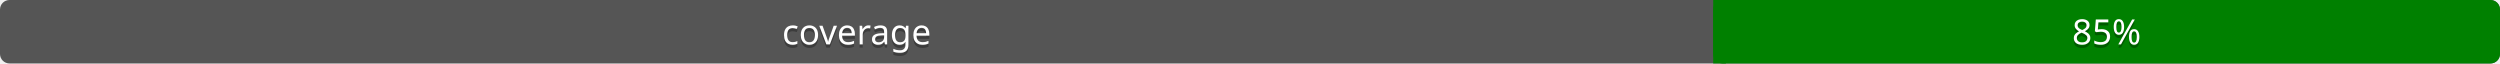
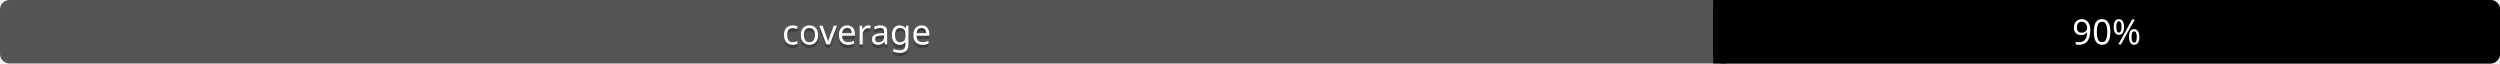
<svg xmlns="http://www.w3.org/2000/svg" width="788" height="20">
  <linearGradient id="a" x2="0" y2="100%">
    <stop offset="0" stop-color="#bbb" stop-opacity=".1" />
    <stop offset="1" stop-opacity=".1" />
  </linearGradient>
  <rect width="788" height="20" rx="3" fill="#555" />
-   <rect x="540" width="248" height="20" rx="3" fill="green" />
-   <rect x="540" width="4" height="20" fill="green" />
+   <rect x="540" width="248" height="20" rx="3" fill="brightgreen" />
+   <rect x="540" width="4" height="20" fill="brightgreen" />
  <g fill="#fff" text-anchor="middle" font-family="Verdana" font-size="11">
    <text x="270" y="15" fill="#010101" fill-opacity=".3">coverage</text>
    <text x="270" y="14">coverage</text>
-     <text x="664" y="15" fill="#010101" fill-opacity=".3">85%</text>
-     <text x="664" y="14">85%</text>
+     <text x="664" y="15" fill="#010101" fill-opacity=".3">90%</text>
+     <text x="664" y="14">90%</text>
  </g>
</svg>
